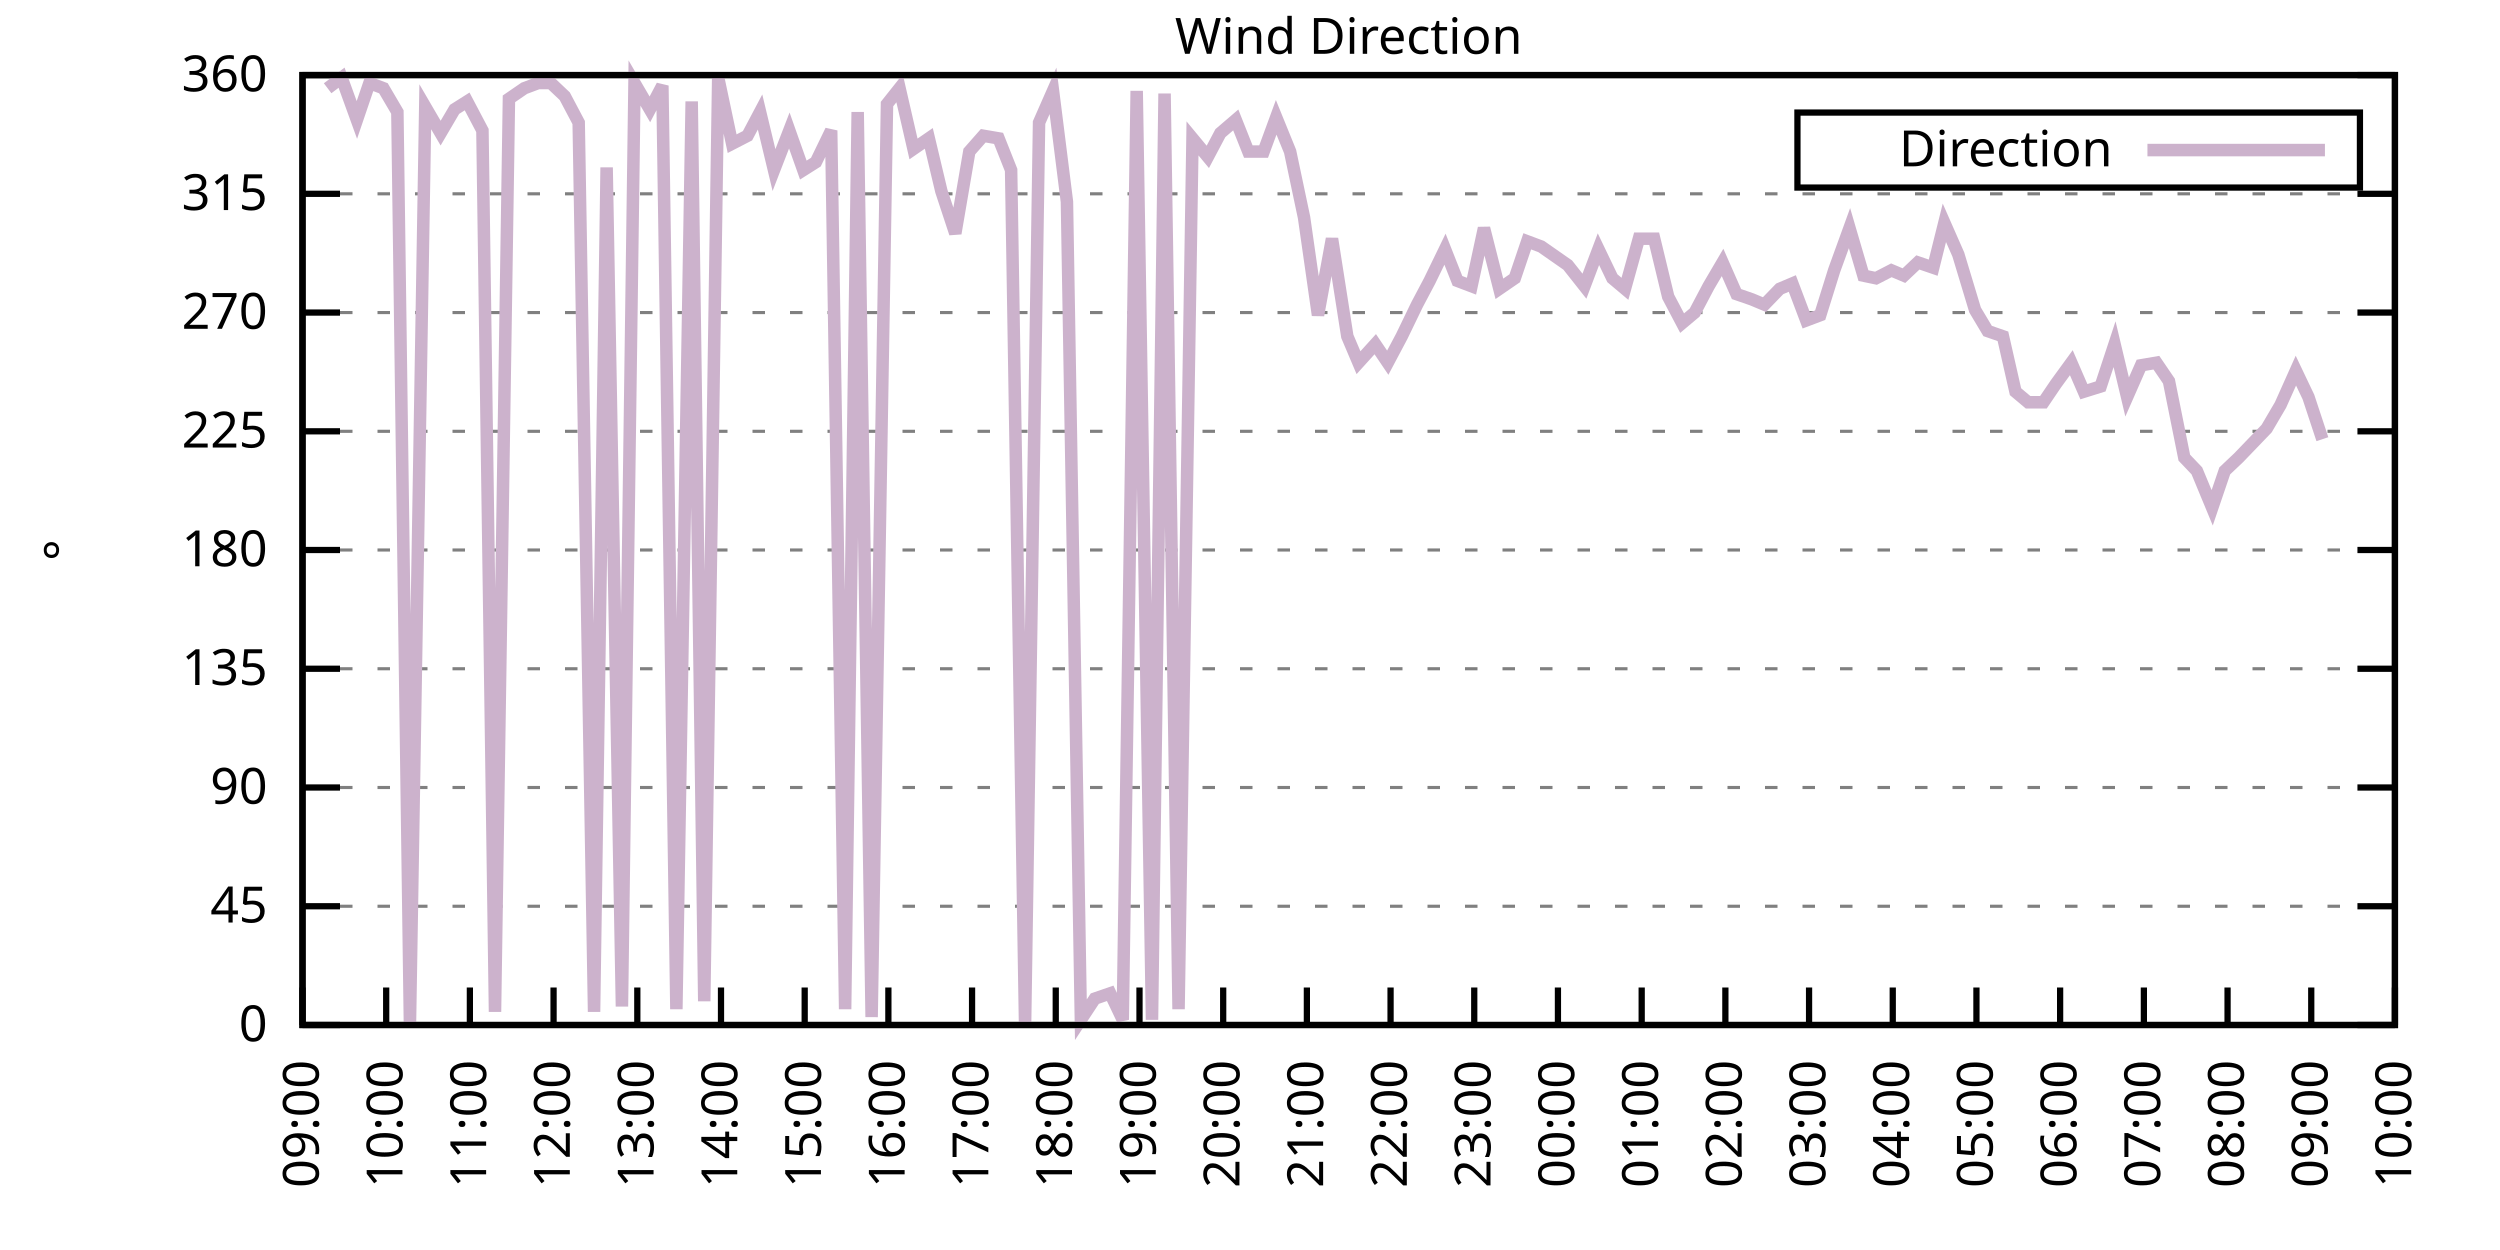
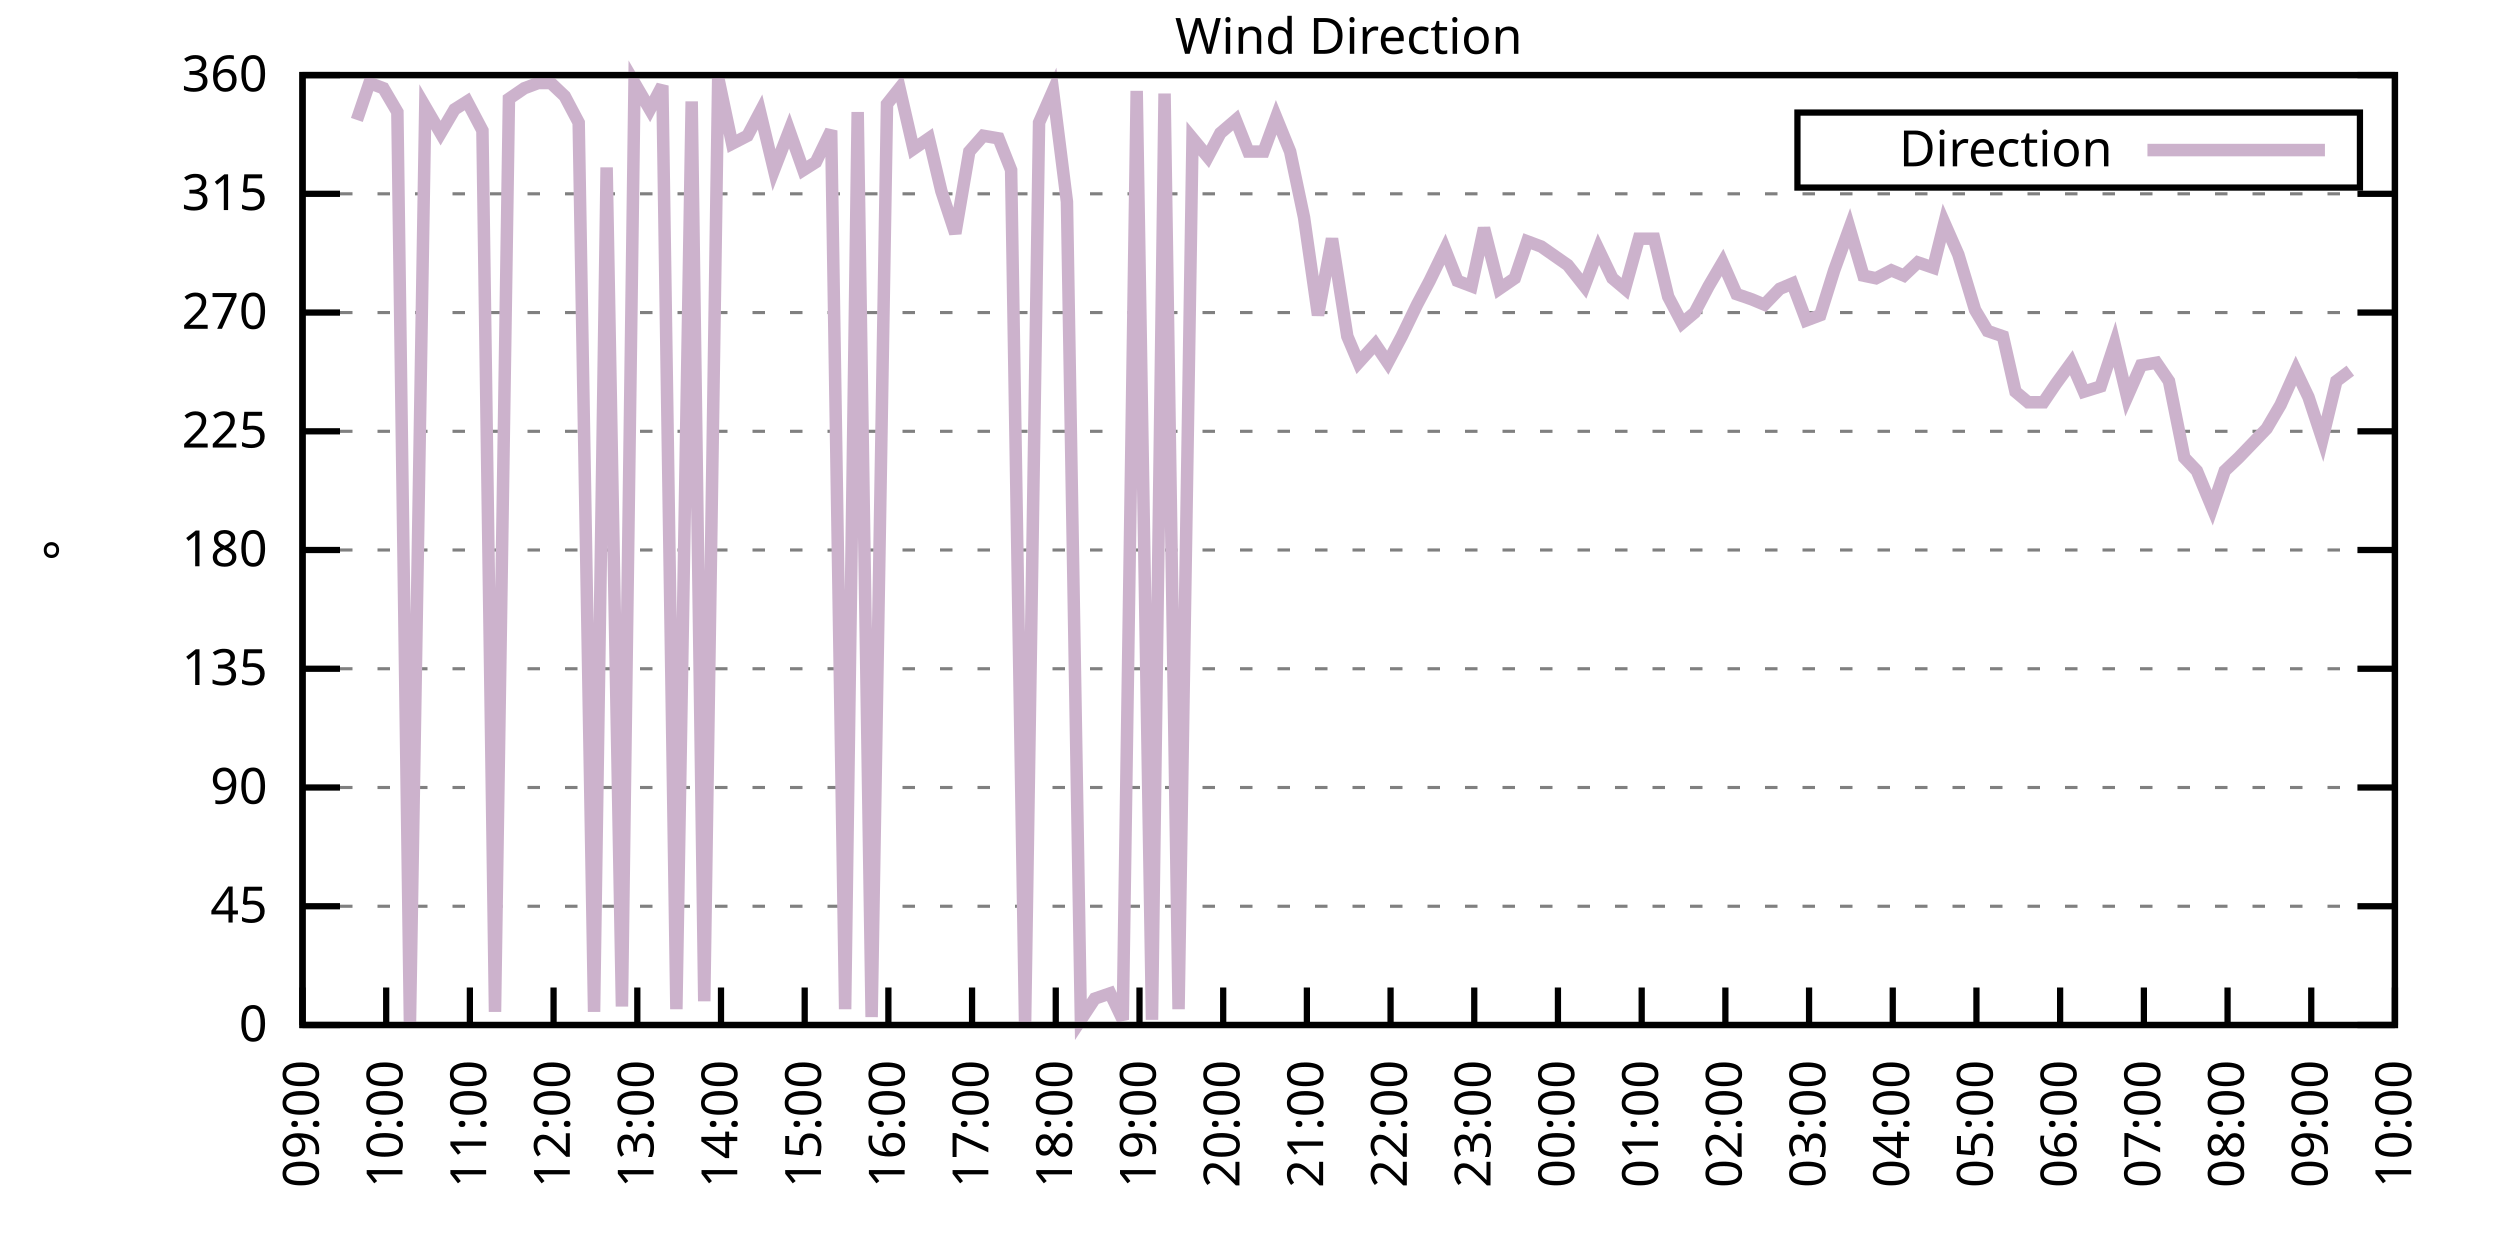
<svg xmlns="http://www.w3.org/2000/svg" xmlns:xlink="http://www.w3.org/1999/xlink" width="400" height="200" viewBox="0 0 400 200">
  <g id="gnuplot_canvas">
    <rect x="0" y="0" width="400" height="200" fill="none" />
    <defs>
      <circle id="gpDot" r="0.5" stroke-width="0.5" stroke="currentColor" />
      <path id="gpPt0" stroke-width="0.333" stroke="currentColor" d="M-1,0 h2 M0,-1 v2" />
      <path id="gpPt1" stroke-width="0.333" stroke="currentColor" d="M-1,-1 L1,1 M1,-1 L-1,1" />
      <path id="gpPt2" stroke-width="0.333" stroke="currentColor" d="M-1,0 L1,0 M0,-1 L0,1 M-1,-1 L1,1 M-1,1 L1,-1" />
      <rect id="gpPt3" stroke-width="0.333" stroke="currentColor" x="-1" y="-1" width="2" height="2" />
      <rect id="gpPt4" stroke-width="0.333" stroke="currentColor" fill="currentColor" x="-1" y="-1" width="2" height="2" />
      <circle id="gpPt5" stroke-width="0.333" stroke="currentColor" cx="0" cy="0" r="1" />
      <use xlink:href="#gpPt5" id="gpPt6" fill="currentColor" stroke="none" />
      <path id="gpPt7" stroke-width="0.333" stroke="currentColor" d="M0,-1.33 L-1.33,0.67 L1.33,0.67 z" />
      <use xlink:href="#gpPt7" id="gpPt8" fill="currentColor" stroke="none" />
      <use xlink:href="#gpPt7" id="gpPt9" stroke="currentColor" transform="rotate(180)" />
      <use xlink:href="#gpPt9" id="gpPt10" fill="currentColor" stroke="none" />
      <use xlink:href="#gpPt3" id="gpPt11" stroke="currentColor" transform="rotate(45)" />
      <use xlink:href="#gpPt11" id="gpPt12" fill="currentColor" stroke="none" />
      <path id="gpPt13" stroke-width="0.333" stroke="currentColor" d="M0,1.330 L1.265,0.411 L0.782,-1.067 L-0.782,-1.076 L-1.265,0.411 z" />
      <use xlink:href="#gpPt13" id="gpPt14" fill="currentColor" stroke="none" />
      <filter id="textbox" filterUnits="objectBoundingBox" x="0" y="0" height="1" width="1">
        <feFlood flood-color="white" flood-opacity="1" result="bgnd" />
        <feComposite in="SourceGraphic" in2="bgnd" operator="atop" />
      </filter>
      <filter id="greybox" filterUnits="objectBoundingBox" x="0" y="0" height="1" width="1">
        <feFlood flood-color="lightgrey" flood-opacity="1" result="grey" />
        <feComposite in="SourceGraphic" in2="grey" operator="atop" />
      </filter>
    </defs>
    <g fill="none" color="white" stroke="currentColor" stroke-width="1.00" stroke-linecap="butt" stroke-linejoin="miter">
</g>
    <g fill="none" color="black" stroke="currentColor" stroke-width="1.00" stroke-linecap="butt" stroke-linejoin="miter">
      <g stroke="none" shape-rendering="crispEdges">
        <polygon fill="rgb(255, 255, 255)" points="48.40,164.00 383.18,164.00 383.18,12.02 48.40,12.02 " />
      </g>
    </g>
    <g fill="none" color="black" stroke="currentColor" stroke-width="1.00" stroke-linecap="butt" stroke-linejoin="miter">
</g>
    <g fill="none" color="black" stroke="black" stroke-width="0.50" stroke-linecap="butt" stroke-linejoin="miter">
</g>
    <g fill="none" color="gray" stroke="currentColor" stroke-width="0.50" stroke-linecap="butt" stroke-linejoin="miter">
      <path stroke="gray" stroke-dasharray="2,4" class="gridline" d="M48.40,164.00 L383.19,164.00  " />
    </g>
    <g fill="none" color="gray" stroke="gray" stroke-width="1.00" stroke-linecap="butt" stroke-linejoin="miter">
</g>
    <g fill="none" color="black" stroke="currentColor" stroke-width="1.00" stroke-linecap="butt" stroke-linejoin="miter">
      <path stroke="black" d="M48.40,164.00 L54.40,164.00 M383.19,164.00 L377.19,164.00  " />
      <g transform="translate(42.80,166.60)" stroke="none" fill="black" font-family="Sans" font-size="8.00" text-anchor="end">
        <text>
          <tspan font-family="Sans"> 0</tspan>
        </text>
      </g>
    </g>
    <g fill="none" color="black" stroke="currentColor" stroke-width="1.00" stroke-linecap="butt" stroke-linejoin="miter">
</g>
    <g fill="none" color="black" stroke="black" stroke-width="0.50" stroke-linecap="butt" stroke-linejoin="miter">
</g>
    <g fill="none" color="gray" stroke="currentColor" stroke-width="0.50" stroke-linecap="butt" stroke-linejoin="miter">
      <path stroke="gray" stroke-dasharray="2,4" class="gridline" d="M48.40,145.00 L383.19,145.00  " />
    </g>
    <g fill="none" color="gray" stroke="gray" stroke-width="1.00" stroke-linecap="butt" stroke-linejoin="miter">
</g>
    <g fill="none" color="black" stroke="currentColor" stroke-width="1.00" stroke-linecap="butt" stroke-linejoin="miter">
      <path stroke="black" d="M48.40,145.00 L54.40,145.00 M383.19,145.00 L377.19,145.00  " />
      <g transform="translate(42.80,147.60)" stroke="none" fill="black" font-family="Sans" font-size="8.00" text-anchor="end">
        <text>
          <tspan font-family="Sans"> 45</tspan>
        </text>
      </g>
    </g>
    <g fill="none" color="black" stroke="currentColor" stroke-width="1.00" stroke-linecap="butt" stroke-linejoin="miter">
</g>
    <g fill="none" color="black" stroke="black" stroke-width="0.50" stroke-linecap="butt" stroke-linejoin="miter">
</g>
    <g fill="none" color="gray" stroke="currentColor" stroke-width="0.50" stroke-linecap="butt" stroke-linejoin="miter">
      <path stroke="gray" stroke-dasharray="2,4" class="gridline" d="M48.40,126.00 L383.19,126.00  " />
    </g>
    <g fill="none" color="gray" stroke="gray" stroke-width="1.00" stroke-linecap="butt" stroke-linejoin="miter">
</g>
    <g fill="none" color="black" stroke="currentColor" stroke-width="1.00" stroke-linecap="butt" stroke-linejoin="miter">
      <path stroke="black" d="M48.40,126.00 L54.40,126.00 M383.19,126.00 L377.19,126.00  " />
      <g transform="translate(42.80,128.60)" stroke="none" fill="black" font-family="Sans" font-size="8.00" text-anchor="end">
        <text>
          <tspan font-family="Sans"> 90</tspan>
        </text>
      </g>
    </g>
    <g fill="none" color="black" stroke="currentColor" stroke-width="1.00" stroke-linecap="butt" stroke-linejoin="miter">
</g>
    <g fill="none" color="black" stroke="black" stroke-width="0.50" stroke-linecap="butt" stroke-linejoin="miter">
</g>
    <g fill="none" color="gray" stroke="currentColor" stroke-width="0.50" stroke-linecap="butt" stroke-linejoin="miter">
      <path stroke="gray" stroke-dasharray="2,4" class="gridline" d="M48.40,107.00 L383.19,107.00  " />
    </g>
    <g fill="none" color="gray" stroke="gray" stroke-width="1.00" stroke-linecap="butt" stroke-linejoin="miter">
</g>
    <g fill="none" color="black" stroke="currentColor" stroke-width="1.00" stroke-linecap="butt" stroke-linejoin="miter">
      <path stroke="black" d="M48.40,107.00 L54.40,107.00 M383.19,107.00 L377.19,107.00  " />
      <g transform="translate(42.80,109.60)" stroke="none" fill="black" font-family="Sans" font-size="8.00" text-anchor="end">
        <text>
          <tspan font-family="Sans"> 135</tspan>
        </text>
      </g>
    </g>
    <g fill="none" color="black" stroke="currentColor" stroke-width="1.00" stroke-linecap="butt" stroke-linejoin="miter">
</g>
    <g fill="none" color="black" stroke="black" stroke-width="0.50" stroke-linecap="butt" stroke-linejoin="miter">
</g>
    <g fill="none" color="gray" stroke="currentColor" stroke-width="0.50" stroke-linecap="butt" stroke-linejoin="miter">
      <path stroke="gray" stroke-dasharray="2,4" class="gridline" d="M48.40,88.00 L383.19,88.00  " />
    </g>
    <g fill="none" color="gray" stroke="gray" stroke-width="1.00" stroke-linecap="butt" stroke-linejoin="miter">
</g>
    <g fill="none" color="black" stroke="currentColor" stroke-width="1.00" stroke-linecap="butt" stroke-linejoin="miter">
      <path stroke="black" d="M48.40,88.00 L54.40,88.00 M383.19,88.00 L377.19,88.00  " />
      <g transform="translate(42.80,90.60)" stroke="none" fill="black" font-family="Sans" font-size="8.00" text-anchor="end">
        <text>
          <tspan font-family="Sans"> 180</tspan>
        </text>
      </g>
    </g>
    <g fill="none" color="black" stroke="currentColor" stroke-width="1.00" stroke-linecap="butt" stroke-linejoin="miter">
</g>
    <g fill="none" color="black" stroke="black" stroke-width="0.50" stroke-linecap="butt" stroke-linejoin="miter">
</g>
    <g fill="none" color="gray" stroke="currentColor" stroke-width="0.50" stroke-linecap="butt" stroke-linejoin="miter">
      <path stroke="gray" stroke-dasharray="2,4" class="gridline" d="M48.40,69.01 L383.19,69.01  " />
    </g>
    <g fill="none" color="gray" stroke="gray" stroke-width="1.00" stroke-linecap="butt" stroke-linejoin="miter">
</g>
    <g fill="none" color="black" stroke="currentColor" stroke-width="1.00" stroke-linecap="butt" stroke-linejoin="miter">
      <path stroke="black" d="M48.40,69.01 L54.40,69.01 M383.19,69.01 L377.19,69.01  " />
      <g transform="translate(42.80,71.61)" stroke="none" fill="black" font-family="Sans" font-size="8.00" text-anchor="end">
        <text>
          <tspan font-family="Sans"> 225</tspan>
        </text>
      </g>
    </g>
    <g fill="none" color="black" stroke="currentColor" stroke-width="1.00" stroke-linecap="butt" stroke-linejoin="miter">
</g>
    <g fill="none" color="black" stroke="black" stroke-width="0.50" stroke-linecap="butt" stroke-linejoin="miter">
</g>
    <g fill="none" color="gray" stroke="currentColor" stroke-width="0.50" stroke-linecap="butt" stroke-linejoin="miter">
      <path stroke="gray" stroke-dasharray="2,4" class="gridline" d="M48.40,50.01 L383.19,50.01  " />
    </g>
    <g fill="none" color="gray" stroke="gray" stroke-width="1.00" stroke-linecap="butt" stroke-linejoin="miter">
</g>
    <g fill="none" color="black" stroke="currentColor" stroke-width="1.00" stroke-linecap="butt" stroke-linejoin="miter">
      <path stroke="black" d="M48.40,50.01 L54.40,50.01 M383.19,50.01 L377.19,50.01  " />
      <g transform="translate(42.80,52.61)" stroke="none" fill="black" font-family="Sans" font-size="8.00" text-anchor="end">
        <text>
          <tspan font-family="Sans"> 270</tspan>
        </text>
      </g>
    </g>
    <g fill="none" color="black" stroke="currentColor" stroke-width="1.00" stroke-linecap="butt" stroke-linejoin="miter">
</g>
    <g fill="none" color="black" stroke="black" stroke-width="0.50" stroke-linecap="butt" stroke-linejoin="miter">
</g>
    <g fill="none" color="gray" stroke="currentColor" stroke-width="0.50" stroke-linecap="butt" stroke-linejoin="miter">
      <path stroke="gray" stroke-dasharray="2,4" class="gridline" d="M48.40,31.01 L383.19,31.01  " />
    </g>
    <g fill="none" color="gray" stroke="gray" stroke-width="1.00" stroke-linecap="butt" stroke-linejoin="miter">
</g>
    <g fill="none" color="black" stroke="currentColor" stroke-width="1.00" stroke-linecap="butt" stroke-linejoin="miter">
      <path stroke="black" d="M48.40,31.01 L54.40,31.01 M383.19,31.01 L377.19,31.01  " />
      <g transform="translate(42.80,33.61)" stroke="none" fill="black" font-family="Sans" font-size="8.00" text-anchor="end">
        <text>
          <tspan font-family="Sans"> 315</tspan>
        </text>
      </g>
    </g>
    <g fill="none" color="black" stroke="currentColor" stroke-width="1.00" stroke-linecap="butt" stroke-linejoin="miter">
</g>
    <g fill="none" color="black" stroke="black" stroke-width="0.50" stroke-linecap="butt" stroke-linejoin="miter">
</g>
    <g fill="none" color="gray" stroke="currentColor" stroke-width="0.50" stroke-linecap="butt" stroke-linejoin="miter">
      <path stroke="gray" stroke-dasharray="2,4" class="gridline" d="M48.40,12.01 L383.19,12.01  " />
    </g>
    <g fill="none" color="gray" stroke="gray" stroke-width="1.00" stroke-linecap="butt" stroke-linejoin="miter">
</g>
    <g fill="none" color="black" stroke="currentColor" stroke-width="1.00" stroke-linecap="butt" stroke-linejoin="miter">
      <path stroke="black" d="M48.40,12.01 L54.40,12.01 M383.19,12.01 L377.19,12.01  " />
      <g transform="translate(42.80,14.61)" stroke="none" fill="black" font-family="Sans" font-size="8.00" text-anchor="end">
        <text>
          <tspan font-family="Sans"> 360</tspan>
        </text>
      </g>
    </g>
    <g fill="none" color="black" stroke="currentColor" stroke-width="1.00" stroke-linecap="butt" stroke-linejoin="miter">
      <path stroke="black" d="M48.40,164.00 L48.40,158.00  " />
      <g transform="translate(51.00,169.60) rotate(270.00)" stroke="none" fill="black" font-family="Sans" font-size="8.00" text-anchor="end">
        <text>
          <tspan font-family="Sans">09:00</tspan>
        </text>
      </g>
    </g>
    <g fill="none" color="black" stroke="currentColor" stroke-width="1.00" stroke-linecap="butt" stroke-linejoin="miter">
      <path stroke="black" d="M61.79,164.00 L61.79,158.00  " />
      <g transform="translate(64.39,169.60) rotate(270.00)" stroke="none" fill="black" font-family="Sans" font-size="8.00" text-anchor="end">
        <text>
          <tspan font-family="Sans">10:00</tspan>
        </text>
      </g>
    </g>
    <g fill="none" color="black" stroke="currentColor" stroke-width="1.00" stroke-linecap="butt" stroke-linejoin="miter">
      <path stroke="black" d="M75.18,164.00 L75.18,158.00  " />
      <g transform="translate(77.78,169.60) rotate(270.00)" stroke="none" fill="black" font-family="Sans" font-size="8.00" text-anchor="end">
        <text>
          <tspan font-family="Sans">11:00</tspan>
        </text>
      </g>
    </g>
    <g fill="none" color="black" stroke="currentColor" stroke-width="1.00" stroke-linecap="butt" stroke-linejoin="miter">
      <path stroke="black" d="M88.57,164.00 L88.57,158.00  " />
      <g transform="translate(91.17,169.60) rotate(270.00)" stroke="none" fill="black" font-family="Sans" font-size="8.00" text-anchor="end">
        <text>
          <tspan font-family="Sans">12:00</tspan>
        </text>
      </g>
    </g>
    <g fill="none" color="black" stroke="currentColor" stroke-width="1.00" stroke-linecap="butt" stroke-linejoin="miter">
      <path stroke="black" d="M101.97,164.00 L101.97,158.00  " />
      <g transform="translate(104.57,169.60) rotate(270.00)" stroke="none" fill="black" font-family="Sans" font-size="8.00" text-anchor="end">
        <text>
          <tspan font-family="Sans">13:00</tspan>
        </text>
      </g>
    </g>
    <g fill="none" color="black" stroke="currentColor" stroke-width="1.00" stroke-linecap="butt" stroke-linejoin="miter">
      <path stroke="black" d="M115.36,164.00 L115.36,158.00  " />
      <g transform="translate(117.96,169.60) rotate(270.00)" stroke="none" fill="black" font-family="Sans" font-size="8.00" text-anchor="end">
        <text>
          <tspan font-family="Sans">14:00</tspan>
        </text>
      </g>
    </g>
    <g fill="none" color="black" stroke="currentColor" stroke-width="1.00" stroke-linecap="butt" stroke-linejoin="miter">
      <path stroke="black" d="M128.75,164.00 L128.75,158.00  " />
      <g transform="translate(131.35,169.60) rotate(270.00)" stroke="none" fill="black" font-family="Sans" font-size="8.00" text-anchor="end">
        <text>
          <tspan font-family="Sans">15:00</tspan>
        </text>
      </g>
    </g>
    <g fill="none" color="black" stroke="currentColor" stroke-width="1.00" stroke-linecap="butt" stroke-linejoin="miter">
      <path stroke="black" d="M142.14,164.00 L142.14,158.00  " />
      <g transform="translate(144.74,169.60) rotate(270.00)" stroke="none" fill="black" font-family="Sans" font-size="8.00" text-anchor="end">
        <text>
          <tspan font-family="Sans">16:00</tspan>
        </text>
      </g>
    </g>
    <g fill="none" color="black" stroke="currentColor" stroke-width="1.00" stroke-linecap="butt" stroke-linejoin="miter">
      <path stroke="black" d="M155.53,164.00 L155.53,158.00  " />
      <g transform="translate(158.13,169.60) rotate(270.00)" stroke="none" fill="black" font-family="Sans" font-size="8.00" text-anchor="end">
        <text>
          <tspan font-family="Sans">17:00</tspan>
        </text>
      </g>
    </g>
    <g fill="none" color="black" stroke="currentColor" stroke-width="1.00" stroke-linecap="butt" stroke-linejoin="miter">
      <path stroke="black" d="M168.92,164.00 L168.92,158.00  " />
      <g transform="translate(171.52,169.60) rotate(270.00)" stroke="none" fill="black" font-family="Sans" font-size="8.00" text-anchor="end">
        <text>
          <tspan font-family="Sans">18:00</tspan>
        </text>
      </g>
    </g>
    <g fill="none" color="black" stroke="currentColor" stroke-width="1.00" stroke-linecap="butt" stroke-linejoin="miter">
      <path stroke="black" d="M182.32,164.00 L182.32,158.00  " />
      <g transform="translate(184.92,169.60) rotate(270.00)" stroke="none" fill="black" font-family="Sans" font-size="8.00" text-anchor="end">
        <text>
          <tspan font-family="Sans">19:00</tspan>
        </text>
      </g>
    </g>
    <g fill="none" color="black" stroke="currentColor" stroke-width="1.00" stroke-linecap="butt" stroke-linejoin="miter">
      <path stroke="black" d="M195.71,164.00 L195.71,158.00  " />
      <g transform="translate(198.31,169.60) rotate(270.00)" stroke="none" fill="black" font-family="Sans" font-size="8.00" text-anchor="end">
        <text>
          <tspan font-family="Sans">20:00</tspan>
        </text>
      </g>
    </g>
    <g fill="none" color="black" stroke="currentColor" stroke-width="1.00" stroke-linecap="butt" stroke-linejoin="miter">
      <path stroke="black" d="M209.10,164.00 L209.10,158.00  " />
      <g transform="translate(211.70,169.60) rotate(270.00)" stroke="none" fill="black" font-family="Sans" font-size="8.00" text-anchor="end">
        <text>
          <tspan font-family="Sans">21:00</tspan>
        </text>
      </g>
    </g>
    <g fill="none" color="black" stroke="currentColor" stroke-width="1.00" stroke-linecap="butt" stroke-linejoin="miter">
      <path stroke="black" d="M222.49,164.00 L222.49,158.00  " />
      <g transform="translate(225.09,169.60) rotate(270.00)" stroke="none" fill="black" font-family="Sans" font-size="8.00" text-anchor="end">
        <text>
          <tspan font-family="Sans">22:00</tspan>
        </text>
      </g>
    </g>
    <g fill="none" color="black" stroke="currentColor" stroke-width="1.00" stroke-linecap="butt" stroke-linejoin="miter">
      <path stroke="black" d="M235.88,164.00 L235.88,158.00  " />
      <g transform="translate(238.48,169.60) rotate(270.00)" stroke="none" fill="black" font-family="Sans" font-size="8.00" text-anchor="end">
        <text>
          <tspan font-family="Sans">23:00</tspan>
        </text>
      </g>
    </g>
    <g fill="none" color="black" stroke="currentColor" stroke-width="1.00" stroke-linecap="butt" stroke-linejoin="miter">
      <path stroke="black" d="M249.27,164.00 L249.27,158.00  " />
      <g transform="translate(251.87,169.60) rotate(270.00)" stroke="none" fill="black" font-family="Sans" font-size="8.00" text-anchor="end">
        <text>
          <tspan font-family="Sans">00:00</tspan>
        </text>
      </g>
    </g>
    <g fill="none" color="black" stroke="currentColor" stroke-width="1.00" stroke-linecap="butt" stroke-linejoin="miter">
      <path stroke="black" d="M262.67,164.00 L262.67,158.00  " />
      <g transform="translate(265.27,169.60) rotate(270.00)" stroke="none" fill="black" font-family="Sans" font-size="8.00" text-anchor="end">
        <text>
          <tspan font-family="Sans">01:00</tspan>
        </text>
      </g>
    </g>
    <g fill="none" color="black" stroke="currentColor" stroke-width="1.00" stroke-linecap="butt" stroke-linejoin="miter">
      <path stroke="black" d="M276.06,164.00 L276.06,158.00  " />
      <g transform="translate(278.66,169.60) rotate(270.00)" stroke="none" fill="black" font-family="Sans" font-size="8.00" text-anchor="end">
        <text>
          <tspan font-family="Sans">02:00</tspan>
        </text>
      </g>
    </g>
    <g fill="none" color="black" stroke="currentColor" stroke-width="1.00" stroke-linecap="butt" stroke-linejoin="miter">
      <path stroke="black" d="M289.45,164.00 L289.45,158.00  " />
      <g transform="translate(292.05,169.60) rotate(270.00)" stroke="none" fill="black" font-family="Sans" font-size="8.00" text-anchor="end">
        <text>
          <tspan font-family="Sans">03:00</tspan>
        </text>
      </g>
    </g>
    <g fill="none" color="black" stroke="currentColor" stroke-width="1.00" stroke-linecap="butt" stroke-linejoin="miter">
      <path stroke="black" d="M302.84,164.00 L302.84,158.00  " />
      <g transform="translate(305.44,169.60) rotate(270.00)" stroke="none" fill="black" font-family="Sans" font-size="8.00" text-anchor="end">
        <text>
          <tspan font-family="Sans">04:00</tspan>
        </text>
      </g>
    </g>
    <g fill="none" color="black" stroke="currentColor" stroke-width="1.00" stroke-linecap="butt" stroke-linejoin="miter">
      <path stroke="black" d="M316.23,164.00 L316.23,158.00  " />
      <g transform="translate(318.83,169.60) rotate(270.00)" stroke="none" fill="black" font-family="Sans" font-size="8.00" text-anchor="end">
        <text>
          <tspan font-family="Sans">05:00</tspan>
        </text>
      </g>
    </g>
    <g fill="none" color="black" stroke="currentColor" stroke-width="1.00" stroke-linecap="butt" stroke-linejoin="miter">
      <path stroke="black" d="M329.62,164.00 L329.62,158.00  " />
      <g transform="translate(332.22,169.60) rotate(270.00)" stroke="none" fill="black" font-family="Sans" font-size="8.00" text-anchor="end">
        <text>
          <tspan font-family="Sans">06:00</tspan>
        </text>
      </g>
    </g>
    <g fill="none" color="black" stroke="currentColor" stroke-width="1.00" stroke-linecap="butt" stroke-linejoin="miter">
      <path stroke="black" d="M343.02,164.00 L343.02,158.00  " />
      <g transform="translate(345.62,169.60) rotate(270.00)" stroke="none" fill="black" font-family="Sans" font-size="8.00" text-anchor="end">
        <text>
          <tspan font-family="Sans">07:00</tspan>
        </text>
      </g>
    </g>
    <g fill="none" color="black" stroke="currentColor" stroke-width="1.00" stroke-linecap="butt" stroke-linejoin="miter">
      <path stroke="black" d="M356.41,164.00 L356.41,158.00  " />
      <g transform="translate(359.01,169.60) rotate(270.00)" stroke="none" fill="black" font-family="Sans" font-size="8.00" text-anchor="end">
        <text>
          <tspan font-family="Sans">08:00</tspan>
        </text>
      </g>
    </g>
    <g fill="none" color="black" stroke="currentColor" stroke-width="1.00" stroke-linecap="butt" stroke-linejoin="miter">
      <path stroke="black" d="M369.80,164.00 L369.80,158.00  " />
      <g transform="translate(372.40,169.60) rotate(270.00)" stroke="none" fill="black" font-family="Sans" font-size="8.00" text-anchor="end">
        <text>
          <tspan font-family="Sans">09:00</tspan>
        </text>
      </g>
    </g>
    <g fill="none" color="black" stroke="currentColor" stroke-width="1.00" stroke-linecap="butt" stroke-linejoin="miter">
      <path stroke="black" d="M383.19,164.00 L383.19,158.00  " />
      <g transform="translate(385.79,169.60) rotate(270.00)" stroke="none" fill="black" font-family="Sans" font-size="8.00" text-anchor="end">
        <text>
          <tspan font-family="Sans">10:00</tspan>
        </text>
      </g>
    </g>
    <g fill="none" color="black" stroke="currentColor" stroke-width="1.00" stroke-linecap="butt" stroke-linejoin="miter">
</g>
    <g fill="none" color="black" stroke="currentColor" stroke-width="1.00" stroke-linecap="butt" stroke-linejoin="miter">
      <path stroke="black" d="M48.40,12.01 L48.40,164.00 L383.19,164.00 L383.19,12.01 L48.40,12.01 Z  " />
    </g>
    <g fill="none" color="black" stroke="currentColor" stroke-width="1.00" stroke-linecap="butt" stroke-linejoin="miter">
</g>
    <g fill="none" color="black" stroke="currentColor" stroke-width="1.00" stroke-linecap="butt" stroke-linejoin="miter">
      <path stroke="black" d="M287.59,30.01 L287.59,18.01 L377.59,18.01 L377.59,30.01 L287.59,30.01 Z  " />
    </g>
    <g id="Wind_direction_plot_1">
      <g fill="none" color="white" stroke="black" stroke-width="2.00" stroke-linecap="butt" stroke-linejoin="miter">
</g>
      <g fill="none" color="black" stroke="currentColor" stroke-width="2.00" stroke-linecap="butt" stroke-linejoin="miter">
        <g transform="translate(337.99,26.61)" stroke="none" fill="black" font-family="Sans" font-size="8.00" text-anchor="end">
          <text>
            <tspan font-family="Sans">Direction</tspan>
          </text>
        </g>
      </g>
      <g fill="none" color="black" stroke="currentColor" stroke-width="2.00" stroke-linecap="butt" stroke-linejoin="miter">
-         <path stroke="rgb(204, 178, 204)" d="M343.59,24.01 L371.99,24.01 M52.42,14.12 L54.65,12.43 L57.10,19.19 L59.11,13.28 L61.35,14.12 L63.58,17.92   L65.59,164.00 L68.04,17.08 L70.50,21.30 L72.73,17.50 L74.74,16.23 L77.19,20.88 L79.20,161.89 L81.43,15.81   L83.89,14.12 L86.12,13.28 L88.13,13.28 L90.36,15.39 L92.59,19.61 L95.05,161.89 L97.06,26.79 L99.51,161.04   L101.52,13.28 L103.98,17.50 L105.98,13.70 L108.22,161.47 L110.67,16.23 L112.68,160.20 L114.91,12.43 L117.14,22.99   L119.60,21.72 L121.61,17.92 L123.84,27.21 L126.29,20.88 L128.53,27.21 L130.54,25.94 L132.99,20.88 L135.22,161.47   L137.23,17.92 L139.46,162.73 L141.92,16.65 L143.93,14.12 L146.16,23.83 L148.61,22.14 L150.62,30.59 L152.85,37.34   L155.09,24.25 L157.32,21.72 L159.77,22.14 L161.78,27.21 L164.01,164.00 L166.25,19.61 L168.48,14.54 L170.71,32.28   L172.94,163.16 L175.17,159.78 L177.63,158.93 L179.64,163.16 L181.87,14.54 L184.32,163.16 L186.33,14.97 L188.57,161.47   L190.80,22.14 L193.25,25.10 L195.26,21.30 L197.72,19.19 L199.73,24.25 L202.18,24.25 L204.19,18.77 L206.42,24.25   L208.65,34.81 L210.88,50.43 L213.12,38.19 L215.57,53.81 L217.36,58.03 L220.04,55.07 L222.04,58.03 L224.28,53.81   L226.73,48.74 L228.74,44.94 L231.20,39.87 L233.20,44.94 L235.44,45.79 L237.44,36.50 L239.90,46.21 L242.36,44.52   L244.36,38.61 L246.60,39.45 L250.84,42.41 L253.51,45.79 L255.75,39.87 L257.98,44.52 L259.99,46.21 L262.22,38.19   L264.67,38.19 L266.91,47.47 L269.14,51.70 L271.15,50.01 L273.38,45.79 L275.61,41.99 L277.84,47.05 L280.30,47.90   L282.31,48.74 L284.76,46.21 L286.77,45.36 L289.00,51.27 L291.23,50.43 L293.47,43.25 L295.92,36.50 L298.15,44.10   L300.16,44.52 L302.62,43.25 L304.63,44.10 L306.86,41.99 L309.31,42.83 L311.10,35.65 L313.33,40.72 L316.01,49.59   L318.02,52.96 L320.47,53.81 L322.48,62.67 L324.49,64.36 L326.95,64.36 L328.95,61.41 L331.41,58.03 L333.42,62.67   L336.10,61.83 L338.33,55.07 L340.34,63.52 L342.57,58.45 L345.02,58.03 L347.03,60.98 L349.49,73.23 L351.50,75.34   L353.95,81.25 L355.96,75.34 L358.19,73.23 L362.66,68.58 L364.89,64.78 L367.34,59.30 L369.35,63.52 L371.58,70.27    " />
+         <path stroke="rgb(204, 178, 204)" d="M343.59,24.01 L371.99,24.01 M57.10,19.19 L59.11,13.28 L61.35,14.12 L63.58,17.92 L65.59,164.00 L68.04,17.08   L70.50,21.30 L72.73,17.50 L74.74,16.23 L77.19,20.88 L79.20,161.89 L81.43,15.81 L83.89,14.12 L86.12,13.28   L88.13,13.28 L90.36,15.39 L92.59,19.61 L95.05,161.89 L97.06,26.79 L99.51,161.04 L101.52,13.28 L103.98,17.50   L105.98,13.70 L108.22,161.47 L110.67,16.23 L112.68,160.20 L114.91,12.43 L117.14,22.99 L119.60,21.72 L121.61,17.92   L123.84,27.21 L126.29,20.88 L128.53,27.21 L130.54,25.94 L132.99,20.88 L135.22,161.47 L137.23,17.92 L139.46,162.73   L141.92,16.65 L143.93,14.12 L146.16,23.83 L148.61,22.14 L150.62,30.59 L152.85,37.34 L155.09,24.25 L157.32,21.72   L159.77,22.14 L161.78,27.21 L164.01,164.00 L166.25,19.61 L168.48,14.54 L170.71,32.28 L172.94,163.16 L175.17,159.78   L177.63,158.93 L179.64,163.16 L181.87,14.54 L184.32,163.16 L186.33,14.97 L188.57,161.47 L190.80,22.14 L193.25,25.10   L195.26,21.30 L197.72,19.19 L199.73,24.25 L202.18,24.25 L204.19,18.77 L206.42,24.25 L208.65,34.81 L210.88,50.43   L213.12,38.19 L215.57,53.81 L217.36,58.03 L220.04,55.07 L222.04,58.03 L224.28,53.81 L226.73,48.74 L228.74,44.94   L231.20,39.87 L233.20,44.94 L235.44,45.79 L237.44,36.50 L239.90,46.21 L242.36,44.52 L244.36,38.61 L246.60,39.45   L250.84,42.41 L253.51,45.79 L255.75,39.87 L257.98,44.52 L259.99,46.21 L262.22,38.19 L264.67,38.19 L266.91,47.47   L269.14,51.70 L271.15,50.01 L273.38,45.79 L275.61,41.99 L277.84,47.05 L280.30,47.90 L282.31,48.74 L284.76,46.21   L286.77,45.36 L289.00,51.27 L291.23,50.43 L293.47,43.25 L295.92,36.50 L298.15,44.10 L300.16,44.52 L302.62,43.25   L304.63,44.10 L306.86,41.99 L309.31,42.83 L311.10,35.65 L313.33,40.72 L316.01,49.59 L318.02,52.96 L320.47,53.81   L322.48,62.67 L324.49,64.36 L326.95,64.36 L328.95,61.41 L331.41,58.03 L333.42,62.67 L336.10,61.83 L338.33,55.07   L340.34,63.52 L342.57,58.45 L345.02,58.03 L347.03,60.98 L349.49,73.23 L351.50,75.34 L353.95,81.25 L355.96,75.34   L358.19,73.23 L362.66,68.58 L364.89,64.78 L367.34,59.30 L369.35,63.52 L371.58,70.27 L373.82,60.98 L376.05,59.30    " />
      </g>
    </g>
    <g fill="none" color="black" stroke="currentColor" stroke-width="2.00" stroke-linecap="butt" stroke-linejoin="miter">
</g>
    <g fill="none" color="black" stroke="black" stroke-width="1.00" stroke-linecap="butt" stroke-linejoin="miter">
</g>
    <g fill="none" color="black" stroke="currentColor" stroke-width="1.00" stroke-linecap="butt" stroke-linejoin="miter">
      <path stroke="black" d="M48.40,12.01 L48.40,164.00 L383.19,164.00 L383.19,12.01 L48.40,12.01 Z  " />
      <g transform="translate(12.80,88.01) rotate(270.00)" stroke="none" fill="black" font-family="Sans" font-size="8.00" text-anchor="middle">
        <text>
          <tspan font-family="Sans">°</tspan>
        </text>
      </g>
    </g>
    <g fill="none" color="black" stroke="currentColor" stroke-width="1.00" stroke-linecap="butt" stroke-linejoin="miter">
</g>
    <g fill="none" color="black" stroke="currentColor" stroke-width="1.00" stroke-linecap="butt" stroke-linejoin="miter">
      <g transform="translate(215.79,8.61)" stroke="none" fill="black" font-family="Sans" font-size="8.00" text-anchor="middle">
        <text>
          <tspan font-family="Sans">Wind Direction</tspan>
        </text>
      </g>
    </g>
    <g fill="none" color="black" stroke="currentColor" stroke-width="1.00" stroke-linecap="butt" stroke-linejoin="miter">
</g>
  </g>
</svg>
